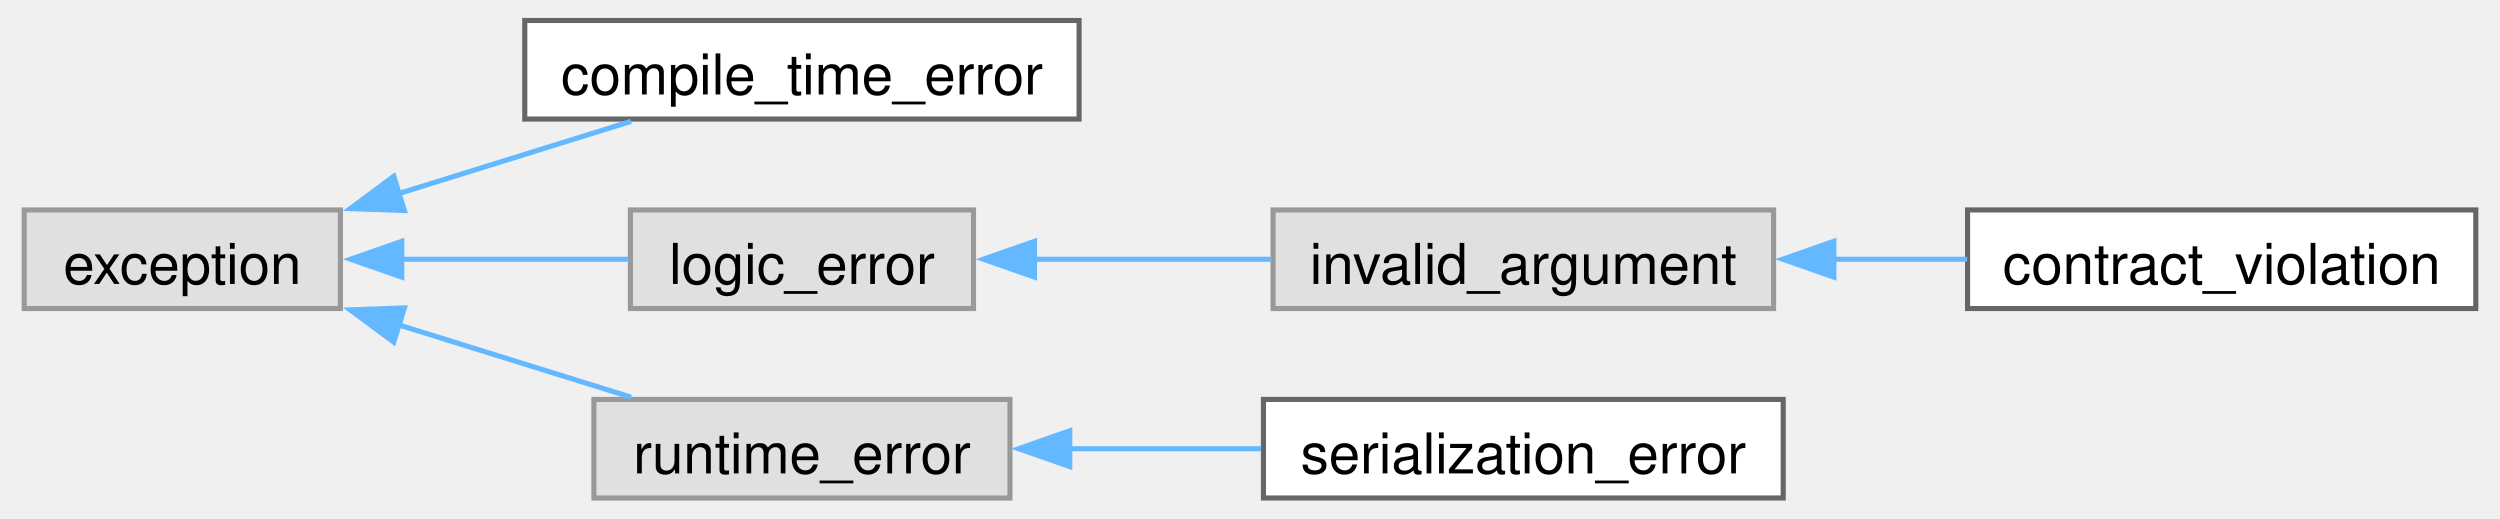
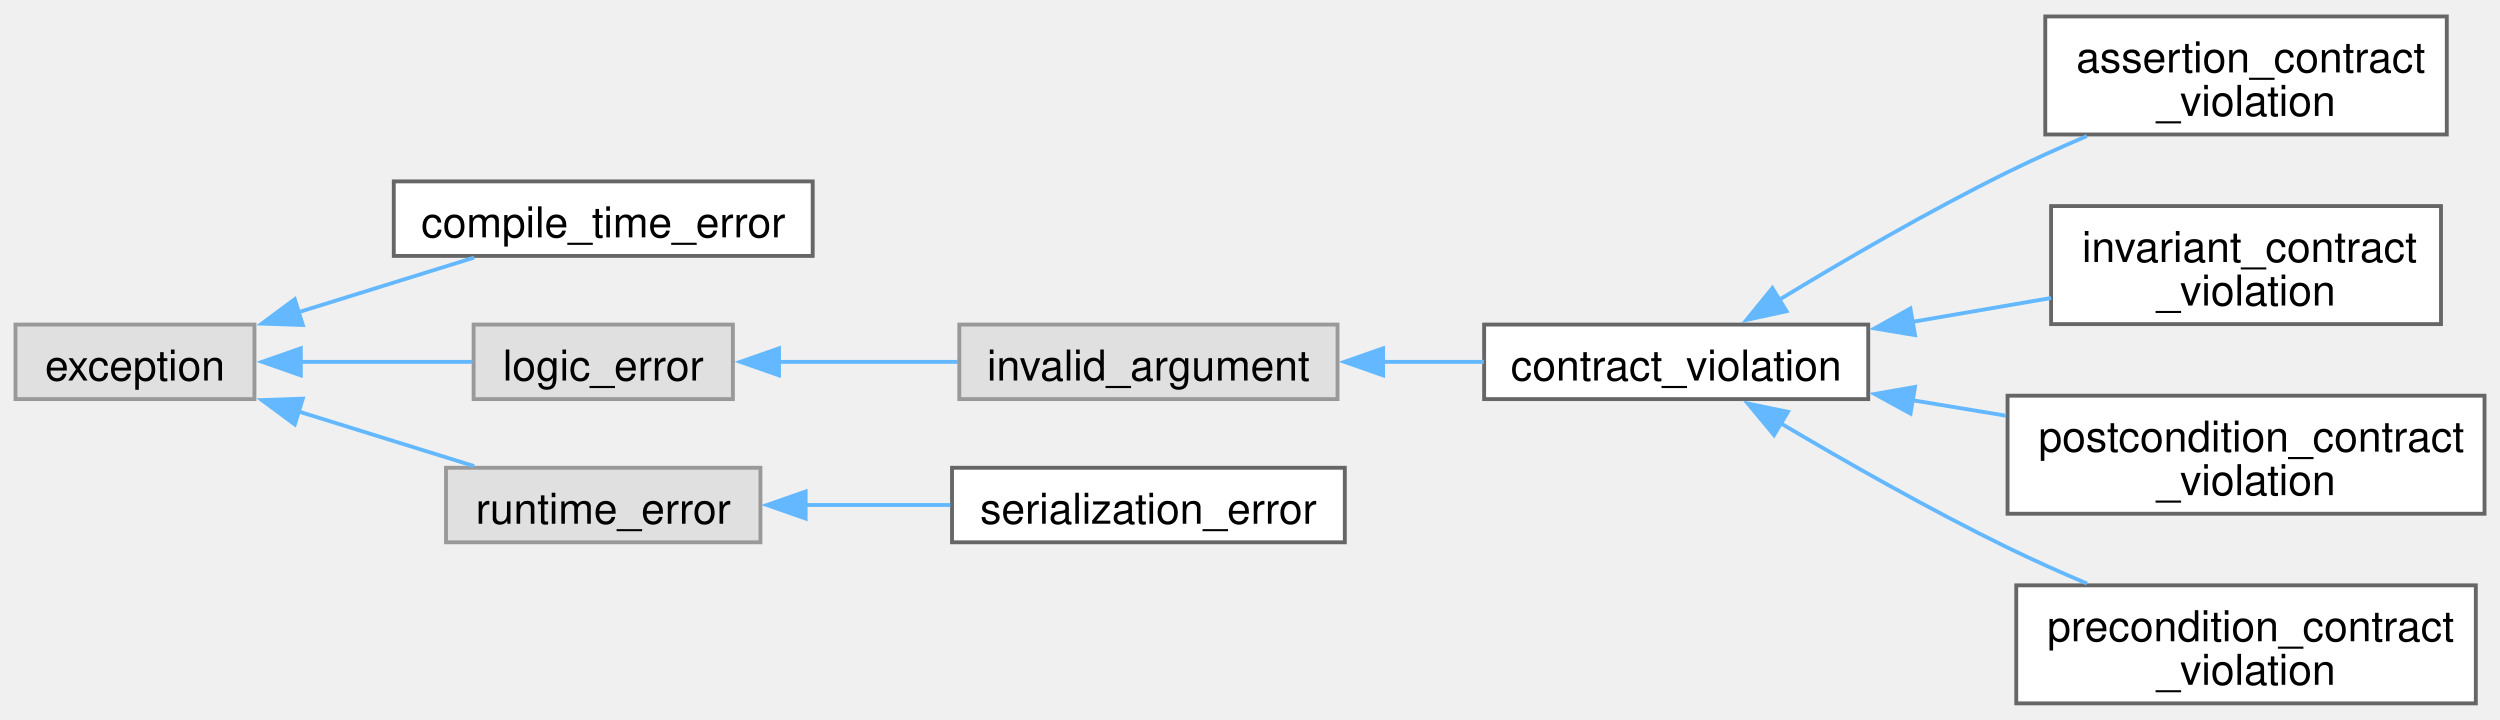
- <svg xmlns="http://www.w3.org/2000/svg" xmlns:xlink="http://www.w3.org/1999/xlink" width="487pt" height="101pt" viewBox="0.00 0.00 486.75 101.25">
-   <g id="graph0" class="graph" transform="scale(1 1) rotate(0) translate(4 97.25)">
+ <svg xmlns="http://www.w3.org/2000/svg" xmlns:xlink="http://www.w3.org/1999/xlink" width="646pt" height="186pt" viewBox="0.00 0.00 646.00 185.50">
+   <g id="graph0" class="graph" transform="scale(1 1) rotate(0) translate(4 181.5)">
    <g id="Node000000" class="node">
      <g id="a_Node000000">
        <a xlink:title=" ">
-           <polygon fill="#e0e0e0" stroke="#999999" points="61.75,-56.25 0,-56.25 0,-37 61.75,-37 61.75,-56.25" />
-           <text text-anchor="middle" x="30.88" y="-41.8" font-family="Helvetica,sans-Serif" font-size="11.00">exception</text>
+           <polygon fill="#e0e0e0" stroke="#999999" points="61.75,-97.88 0,-97.88 0,-78.62 61.75,-78.62 61.75,-97.88" />
+           <text text-anchor="middle" x="30.88" y="-83.42" font-family="Helvetica,sans-Serif" font-size="11.00">exception</text>
        </a>
      </g>
    </g>
    <g id="Node000001" class="node">
      <g id="a_Node000001">
        <a xlink:href="classfloppy_1_1exceptions_1_1compile__time__error.html" target="_top" xlink:title="Indicates a compile time error.">
-           <polygon fill="white" stroke="#666666" points="206,-93.25 97.75,-93.25 97.75,-74 206,-74 206,-93.25" />
-           <text text-anchor="middle" x="151.88" y="-78.8" font-family="Helvetica,sans-Serif" font-size="11.00">compile_time_error</text>
+           <polygon fill="white" stroke="#666666" points="206,-134.88 97.75,-134.88 97.75,-115.62 206,-115.62 206,-134.88" />
+           <text text-anchor="middle" x="151.88" y="-120.42" font-family="Helvetica,sans-Serif" font-size="11.00">compile_time_error</text>
        </a>
      </g>
    </g>
    <g id="edge41_Node000000_Node000001" class="edge">
      <g id="a_edge41_Node000000_Node000001">
        <a xlink:title=" ">
-           <path fill="none" stroke="#63b8ff" d="M73.17,-59.46C88.01,-64.08 104.53,-69.22 118.51,-73.56" />
-           <polygon fill="#63b8ff" stroke="#63b8ff" points="74.25,-56.13 63.66,-56.51 72.17,-62.82 74.25,-56.13" />
+           <path fill="none" stroke="#63b8ff" d="M73.17,-101.09C88.01,-105.7 104.53,-110.84 118.51,-115.19" />
+           <polygon fill="#63b8ff" stroke="#63b8ff" points="74.25,-97.76 63.66,-98.13 72.17,-104.44 74.25,-97.76" />
        </a>
      </g>
    </g>
    <g id="Node000002" class="node">
      <g id="a_Node000002">
        <a xlink:title=" ">
-           <polygon fill="#e0e0e0" stroke="#999999" points="185.38,-56.25 118.38,-56.25 118.38,-37 185.38,-37 185.38,-56.25" />
-           <text text-anchor="middle" x="151.88" y="-41.8" font-family="Helvetica,sans-Serif" font-size="11.00">logic_error</text>
+           <polygon fill="#e0e0e0" stroke="#999999" points="185.38,-97.88 118.38,-97.88 118.38,-78.62 185.38,-78.62 185.38,-97.88" />
+           <text text-anchor="middle" x="151.88" y="-83.42" font-family="Helvetica,sans-Serif" font-size="11.00">logic_error</text>
        </a>
      </g>
    </g>
    <g id="edge42_Node000000_Node000002" class="edge">
      <g id="a_edge42_Node000000_Node000002">
        <a xlink:title=" ">
-           <path fill="none" stroke="#63b8ff" d="M73.51,-46.62C88.12,-46.62 104.31,-46.62 118.09,-46.62" />
-           <polygon fill="#63b8ff" stroke="#63b8ff" points="73.73,-43.13 63.73,-46.63 73.73,-50.13 73.73,-43.13" />
+           <path fill="none" stroke="#63b8ff" d="M73.51,-88.25C88.12,-88.25 104.31,-88.25 118.09,-88.25" />
+           <polygon fill="#63b8ff" stroke="#63b8ff" points="73.73,-84.75 63.73,-88.25 73.73,-91.75 73.73,-84.75" />
        </a>
      </g>
    </g>
-     <g id="Node000005" class="node">
-       <g id="a_Node000005">
+     <g id="Node000009" class="node">
+       <g id="a_Node000009">
        <a xlink:title=" ">
-           <polygon fill="#e0e0e0" stroke="#999999" points="192.5,-19.25 111.25,-19.25 111.25,0 192.5,0 192.5,-19.25" />
-           <text text-anchor="middle" x="151.88" y="-4.8" font-family="Helvetica,sans-Serif" font-size="11.00">runtime_error</text>
+           <polygon fill="#e0e0e0" stroke="#999999" points="192.5,-60.88 111.25,-60.88 111.25,-41.62 192.5,-41.62 192.5,-60.88" />
+           <text text-anchor="middle" x="151.88" y="-46.42" font-family="Helvetica,sans-Serif" font-size="11.00">runtime_error</text>
        </a>
      </g>
    </g>
-     <g id="edge45_Node000000_Node000005" class="edge">
-       <g id="a_edge45_Node000000_Node000005">
+     <g id="edge49_Node000000_Node000009" class="edge">
+       <g id="a_edge49_Node000000_Node000009">
        <a xlink:title=" ">
-           <path fill="none" stroke="#63b8ff" d="M73.17,-33.79C88.01,-29.17 104.53,-24.03 118.51,-19.69" />
-           <polygon fill="#63b8ff" stroke="#63b8ff" points="72.17,-30.43 63.66,-36.74 74.25,-37.12 72.17,-30.43" />
+           <path fill="none" stroke="#63b8ff" d="M73.17,-75.41C88.01,-70.8 104.53,-65.66 118.51,-61.31" />
+           <polygon fill="#63b8ff" stroke="#63b8ff" points="72.17,-72.06 63.66,-78.37 74.25,-78.74 72.17,-72.06" />
        </a>
      </g>
    </g>
    <g id="Node000003" class="node">
      <g id="a_Node000003">
        <a xlink:title=" ">
-           <polygon fill="#e0e0e0" stroke="#999999" points="341.62,-56.25 243.88,-56.25 243.88,-37 341.62,-37 341.62,-56.25" />
-           <text text-anchor="middle" x="292.75" y="-41.8" font-family="Helvetica,sans-Serif" font-size="11.00">invalid_argument</text>
+           <polygon fill="#e0e0e0" stroke="#999999" points="341.62,-97.88 243.88,-97.88 243.88,-78.62 341.62,-78.62 341.62,-97.88" />
+           <text text-anchor="middle" x="292.75" y="-83.42" font-family="Helvetica,sans-Serif" font-size="11.00">invalid_argument</text>
        </a>
      </g>
    </g>
    <g id="edge43_Node000002_Node000003" class="edge">
      <g id="a_edge43_Node000002_Node000003">
        <a xlink:title=" ">
-           <path fill="none" stroke="#63b8ff" d="M197.2,-46.62C211.97,-46.62 228.5,-46.62 243.56,-46.62" />
-           <polygon fill="#63b8ff" stroke="#63b8ff" points="197.3,-43.13 187.3,-46.63 197.3,-50.13 197.3,-43.13" />
+           <path fill="none" stroke="#63b8ff" d="M197.2,-88.25C211.97,-88.25 228.5,-88.25 243.56,-88.25" />
+           <polygon fill="#63b8ff" stroke="#63b8ff" points="197.3,-84.75 187.3,-88.25 197.3,-91.75 197.3,-84.75" />
        </a>
      </g>
    </g>
    <g id="Node000004" class="node">
      <g id="a_Node000004">
-         <a xlink:href="classfloppy_1_1contracts_1_1contract__violation.html" target="_top" xlink:title=" ">
-           <polygon fill="white" stroke="#666666" points="478.75,-56.25 379.5,-56.25 379.5,-37 478.75,-37 478.75,-56.25" />
-           <text text-anchor="middle" x="429.12" y="-41.8" font-family="Helvetica,sans-Serif" font-size="11.00">contract_violation</text>
+         <a xlink:href="classfloppy_1_1contracts_1_1contract__violation.html" target="_top" xlink:title="Base class for all contract violations.">
+           <polygon fill="white" stroke="#666666" points="478.75,-97.88 379.5,-97.88 379.5,-78.62 478.75,-78.62 478.75,-97.88" />
+           <text text-anchor="middle" x="429.12" y="-83.42" font-family="Helvetica,sans-Serif" font-size="11.00">contract_violation</text>
        </a>
      </g>
    </g>
    <g id="edge44_Node000003_Node000004" class="edge">
      <g id="a_edge44_Node000003_Node000004">
        <a xlink:title=" ">
-           <path fill="none" stroke="#63b8ff" d="M353.24,-46.62C361.99,-46.62 370.92,-46.62 379.42,-46.62" />
-           <polygon fill="#63b8ff" stroke="#63b8ff" points="353.4,-43.13 343.4,-46.63 353.4,-50.13 353.4,-43.13" />
+           <path fill="none" stroke="#63b8ff" d="M353.24,-88.25C361.99,-88.25 370.92,-88.25 379.42,-88.25" />
+           <polygon fill="#63b8ff" stroke="#63b8ff" points="353.4,-84.75 343.4,-88.25 353.4,-91.75 353.4,-84.75" />
+         </a>
+       </g>
+     </g>
+     <g id="Node000005" class="node">
+       <g id="a_Node000005">
+         <a xlink:href="classfloppy_1_1contracts_1_1assertion__contract__violation.html" target="_top" xlink:title="Contract violation for assertions.">
+           <polygon fill="white" stroke="#666666" points="628.25,-177.5 524.5,-177.5 524.5,-147 628.25,-147 628.25,-177.5" />
+           <text text-anchor="start" x="532.5" y="-163.05" font-family="Helvetica,sans-Serif" font-size="11.00">assertion_contract</text>
+           <text text-anchor="middle" x="576.38" y="-151.8" font-family="Helvetica,sans-Serif" font-size="11.00">_violation</text>
+         </a>
+       </g>
+     </g>
+     <g id="edge45_Node000004_Node000005" class="edge">
+       <g id="a_edge45_Node000004_Node000005">
+         <a xlink:title=" ">
+           <path fill="none" stroke="#63b8ff" d="M455.5,-104.14C472.06,-114.21 494.32,-127.18 514.75,-137.25 521.29,-140.47 528.34,-143.64 535.25,-146.59" />
+           <polygon fill="#63b8ff" stroke="#63b8ff" points="457.64,-101.34 447.29,-99.09 453.98,-107.31 457.64,-101.34" />
        </a>
      </g>
    </g>
    <g id="Node000006" class="node">
      <g id="a_Node000006">
-         <a xlink:href="classfloppy_1_1serialization_1_1serialization__error.html" target="_top" xlink:title="Exception thrown during serialization or deserialization.">
-           <polygon fill="white" stroke="#666666" points="343.5,-19.25 242,-19.25 242,0 343.5,0 343.5,-19.25" />
-           <text text-anchor="middle" x="292.75" y="-4.8" font-family="Helvetica,sans-Serif" font-size="11.00">serialization_error</text>
+         <a xlink:href="classfloppy_1_1contracts_1_1invariant__contract__violation.html" target="_top" xlink:title="Contract violation for invariants.">
+           <polygon fill="white" stroke="#666666" points="626.75,-128.5 526,-128.5 526,-98 626.75,-98 626.75,-128.5" />
+           <text text-anchor="start" x="534" y="-114.05" font-family="Helvetica,sans-Serif" font-size="11.00">invariant_contract</text>
+           <text text-anchor="middle" x="576.38" y="-102.8" font-family="Helvetica,sans-Serif" font-size="11.00">_violation</text>
        </a>
      </g>
    </g>
-     <g id="edge46_Node000005_Node000006" class="edge">
-       <g id="a_edge46_Node000005_Node000006">
+     <g id="edge46_Node000004_Node000006" class="edge">
+       <g id="a_edge46_Node000004_Node000006">
        <a xlink:title=" ">
-           <path fill="none" stroke="#63b8ff" d="M204.09,-9.62C216.32,-9.62 229.36,-9.62 241.55,-9.62" />
-           <polygon fill="#63b8ff" stroke="#63b8ff" points="204.18,-6.13 194.18,-9.63 204.18,-13.13 204.18,-6.13" />
+           <path fill="none" stroke="#63b8ff" d="M490.14,-98.58C502.07,-100.63 514.47,-102.77 525.99,-104.75" />
+           <polygon fill="#63b8ff" stroke="#63b8ff" points="490.84,-95.15 480.39,-96.9 489.65,-102.05 490.84,-95.15" />
+         </a>
+       </g>
+     </g>
+     <g id="Node000007" class="node">
+       <g id="a_Node000007">
+         <a xlink:href="classfloppy_1_1contracts_1_1postcondition__contract__violation.html" target="_top" xlink:title="Contract violation for postconditions.">
+           <polygon fill="white" stroke="#666666" points="638,-79.5 514.75,-79.5 514.75,-49 638,-49 638,-79.5" />
+           <text text-anchor="start" x="522.75" y="-65.05" font-family="Helvetica,sans-Serif" font-size="11.00">postcondition_contract</text>
+           <text text-anchor="middle" x="576.38" y="-53.8" font-family="Helvetica,sans-Serif" font-size="11.00">_violation</text>
+         </a>
+       </g>
+     </g>
+     <g id="edge47_Node000004_Node000007" class="edge">
+       <g id="a_edge47_Node000004_Node000007">
+         <a xlink:title=" ">
+           <path fill="none" stroke="#63b8ff" d="M490.05,-78.35C498.07,-77.02 506.31,-75.66 514.35,-74.33" />
+           <polygon fill="#63b8ff" stroke="#63b8ff" points="489.68,-74.86 480.39,-79.94 490.83,-81.77 489.68,-74.86" />
+         </a>
+       </g>
+     </g>
+     <g id="Node000008" class="node">
+       <g id="a_Node000008">
+         <a xlink:href="classfloppy_1_1contracts_1_1precondition__contract__violation.html" target="_top" xlink:title="Contract violation for preconditions.">
+           <polygon fill="white" stroke="#666666" points="635.75,-30.5 517,-30.5 517,0 635.75,0 635.75,-30.5" />
+           <text text-anchor="start" x="525" y="-16.05" font-family="Helvetica,sans-Serif" font-size="11.00">precondition_contract</text>
+           <text text-anchor="middle" x="576.38" y="-4.8" font-family="Helvetica,sans-Serif" font-size="11.00">_violation</text>
+         </a>
+       </g>
+     </g>
+     <g id="edge48_Node000004_Node000008" class="edge">
+       <g id="a_edge48_Node000004_Node000008">
+         <a xlink:title=" ">
+           <path fill="none" stroke="#63b8ff" d="M455.85,-72.54C472.4,-62.73 494.51,-50.12 514.75,-40.25 521.3,-37.06 528.36,-33.9 535.28,-30.96" />
+           <polygon fill="#63b8ff" stroke="#63b8ff" points="454.41,-69.33 447.64,-77.47 458.01,-75.33 454.41,-69.33" />
+         </a>
+       </g>
+     </g>
+     <g id="Node000010" class="node">
+       <g id="a_Node000010">
+         <a xlink:href="classfloppy_1_1serialization_1_1serialization__error.html" target="_top" xlink:title="Exception thrown during serialization or deserialization.">
+           <polygon fill="white" stroke="#666666" points="343.5,-60.88 242,-60.88 242,-41.62 343.5,-41.62 343.5,-60.88" />
+           <text text-anchor="middle" x="292.75" y="-46.42" font-family="Helvetica,sans-Serif" font-size="11.00">serialization_error</text>
+         </a>
+       </g>
+     </g>
+     <g id="edge50_Node000009_Node000010" class="edge">
+       <g id="a_edge50_Node000009_Node000010">
+         <a xlink:title=" ">
+           <path fill="none" stroke="#63b8ff" d="M204.09,-51.25C216.32,-51.25 229.36,-51.25 241.55,-51.25" />
+           <polygon fill="#63b8ff" stroke="#63b8ff" points="204.18,-47.75 194.18,-51.25 204.18,-54.75 204.18,-47.75" />
        </a>
      </g>
    </g>
  </g>
</svg>
